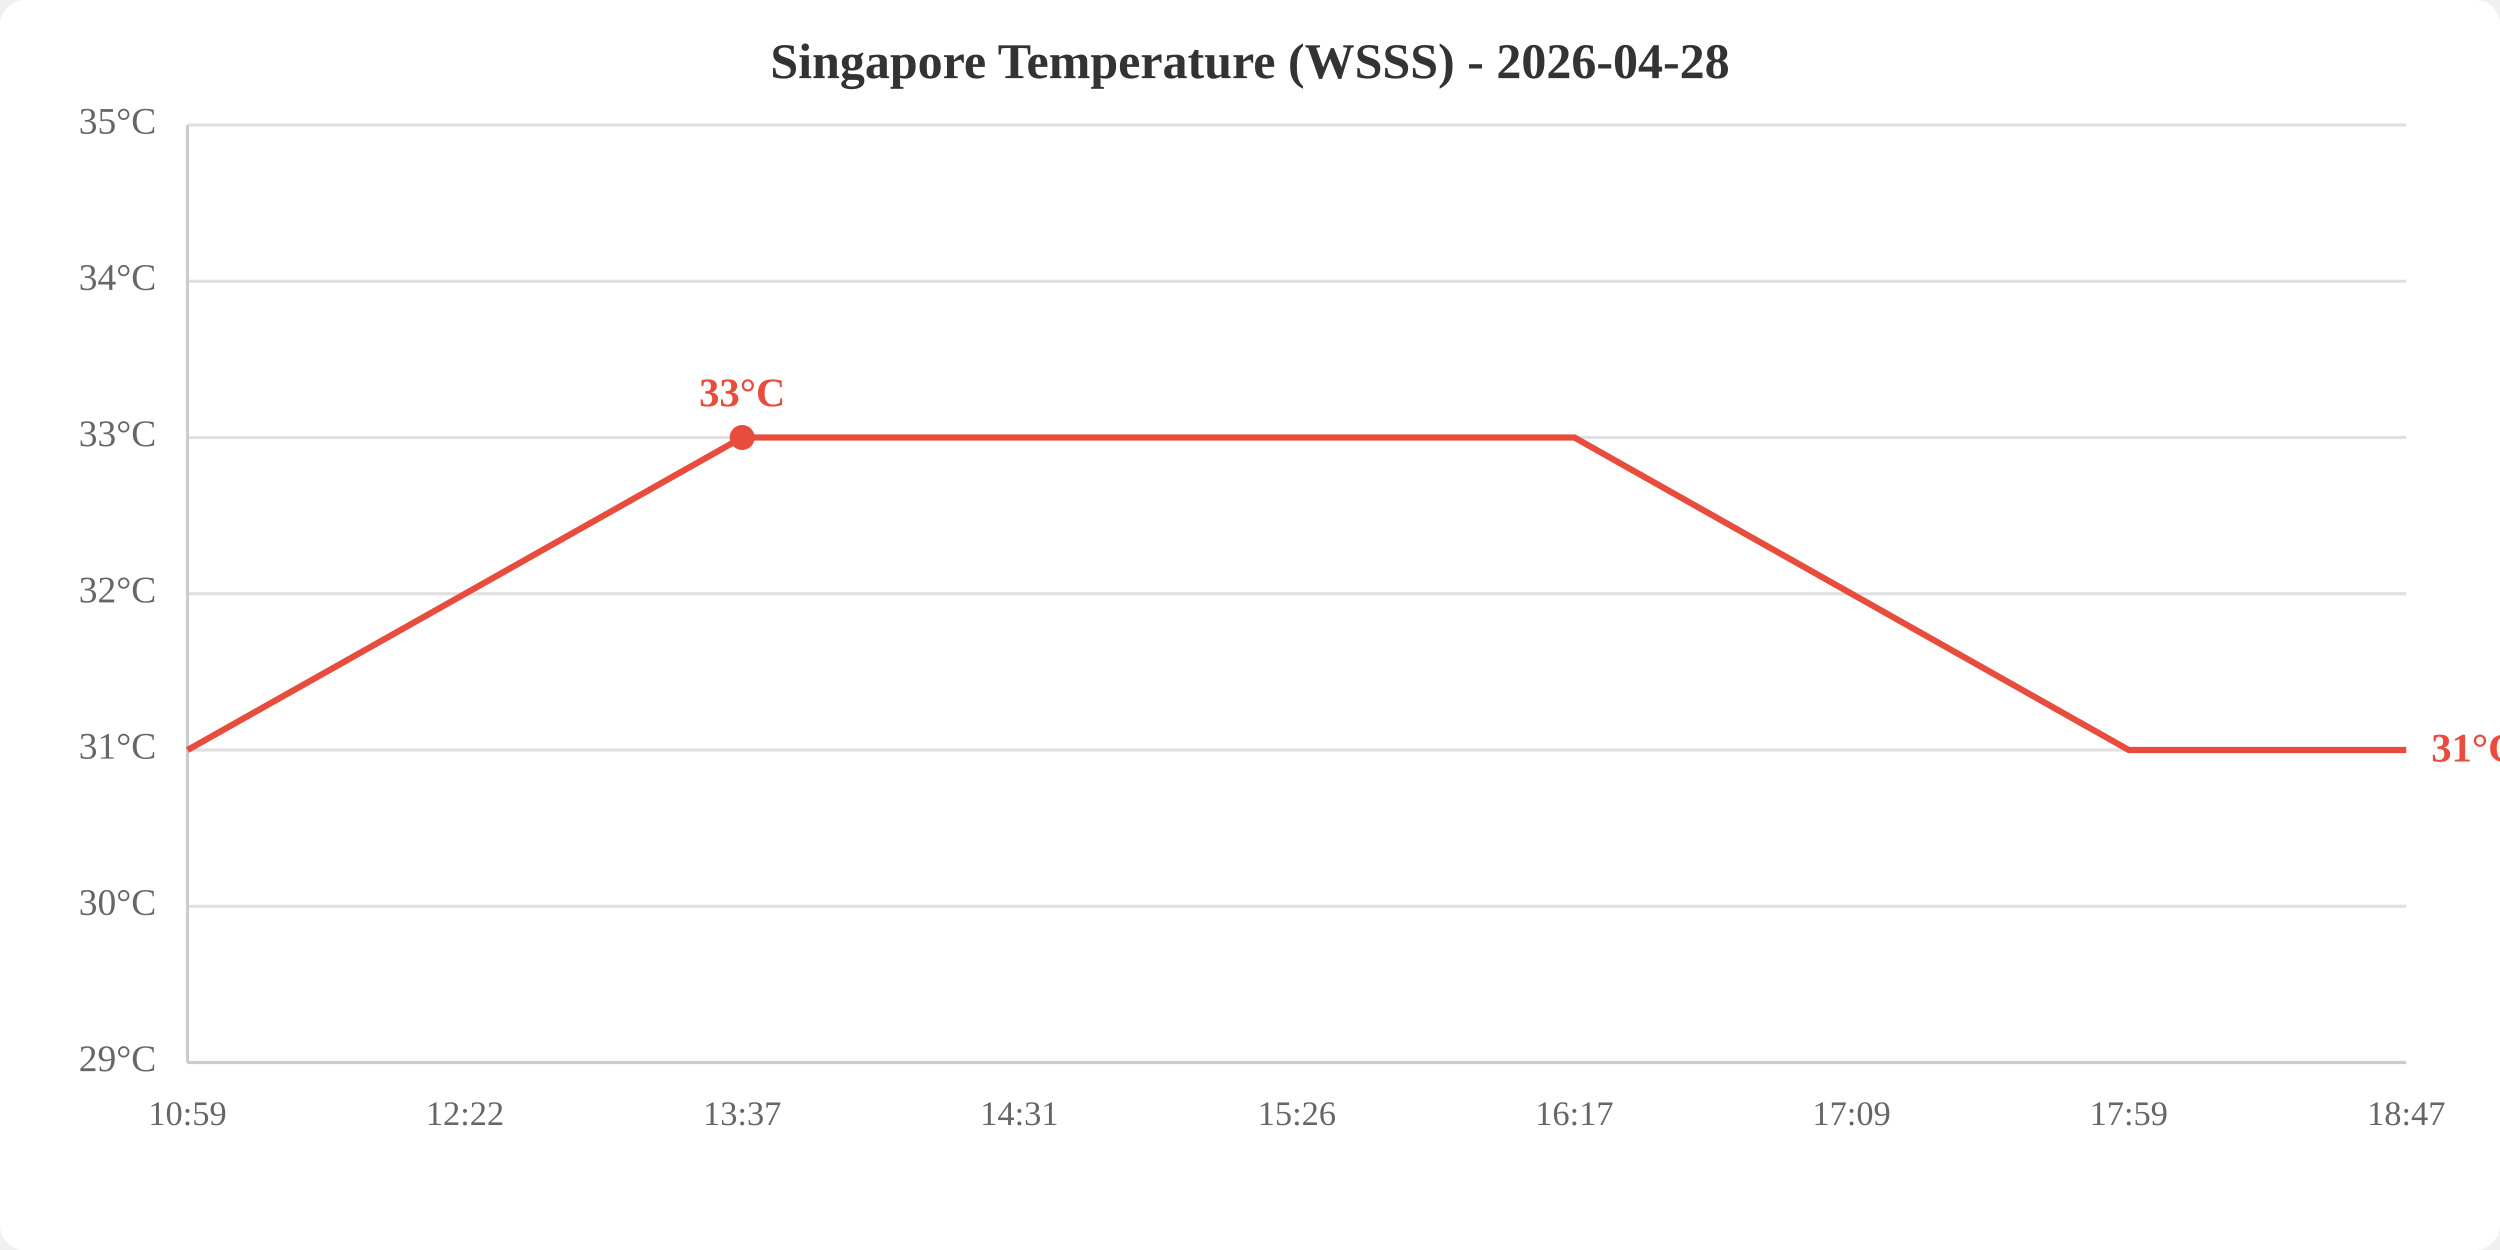
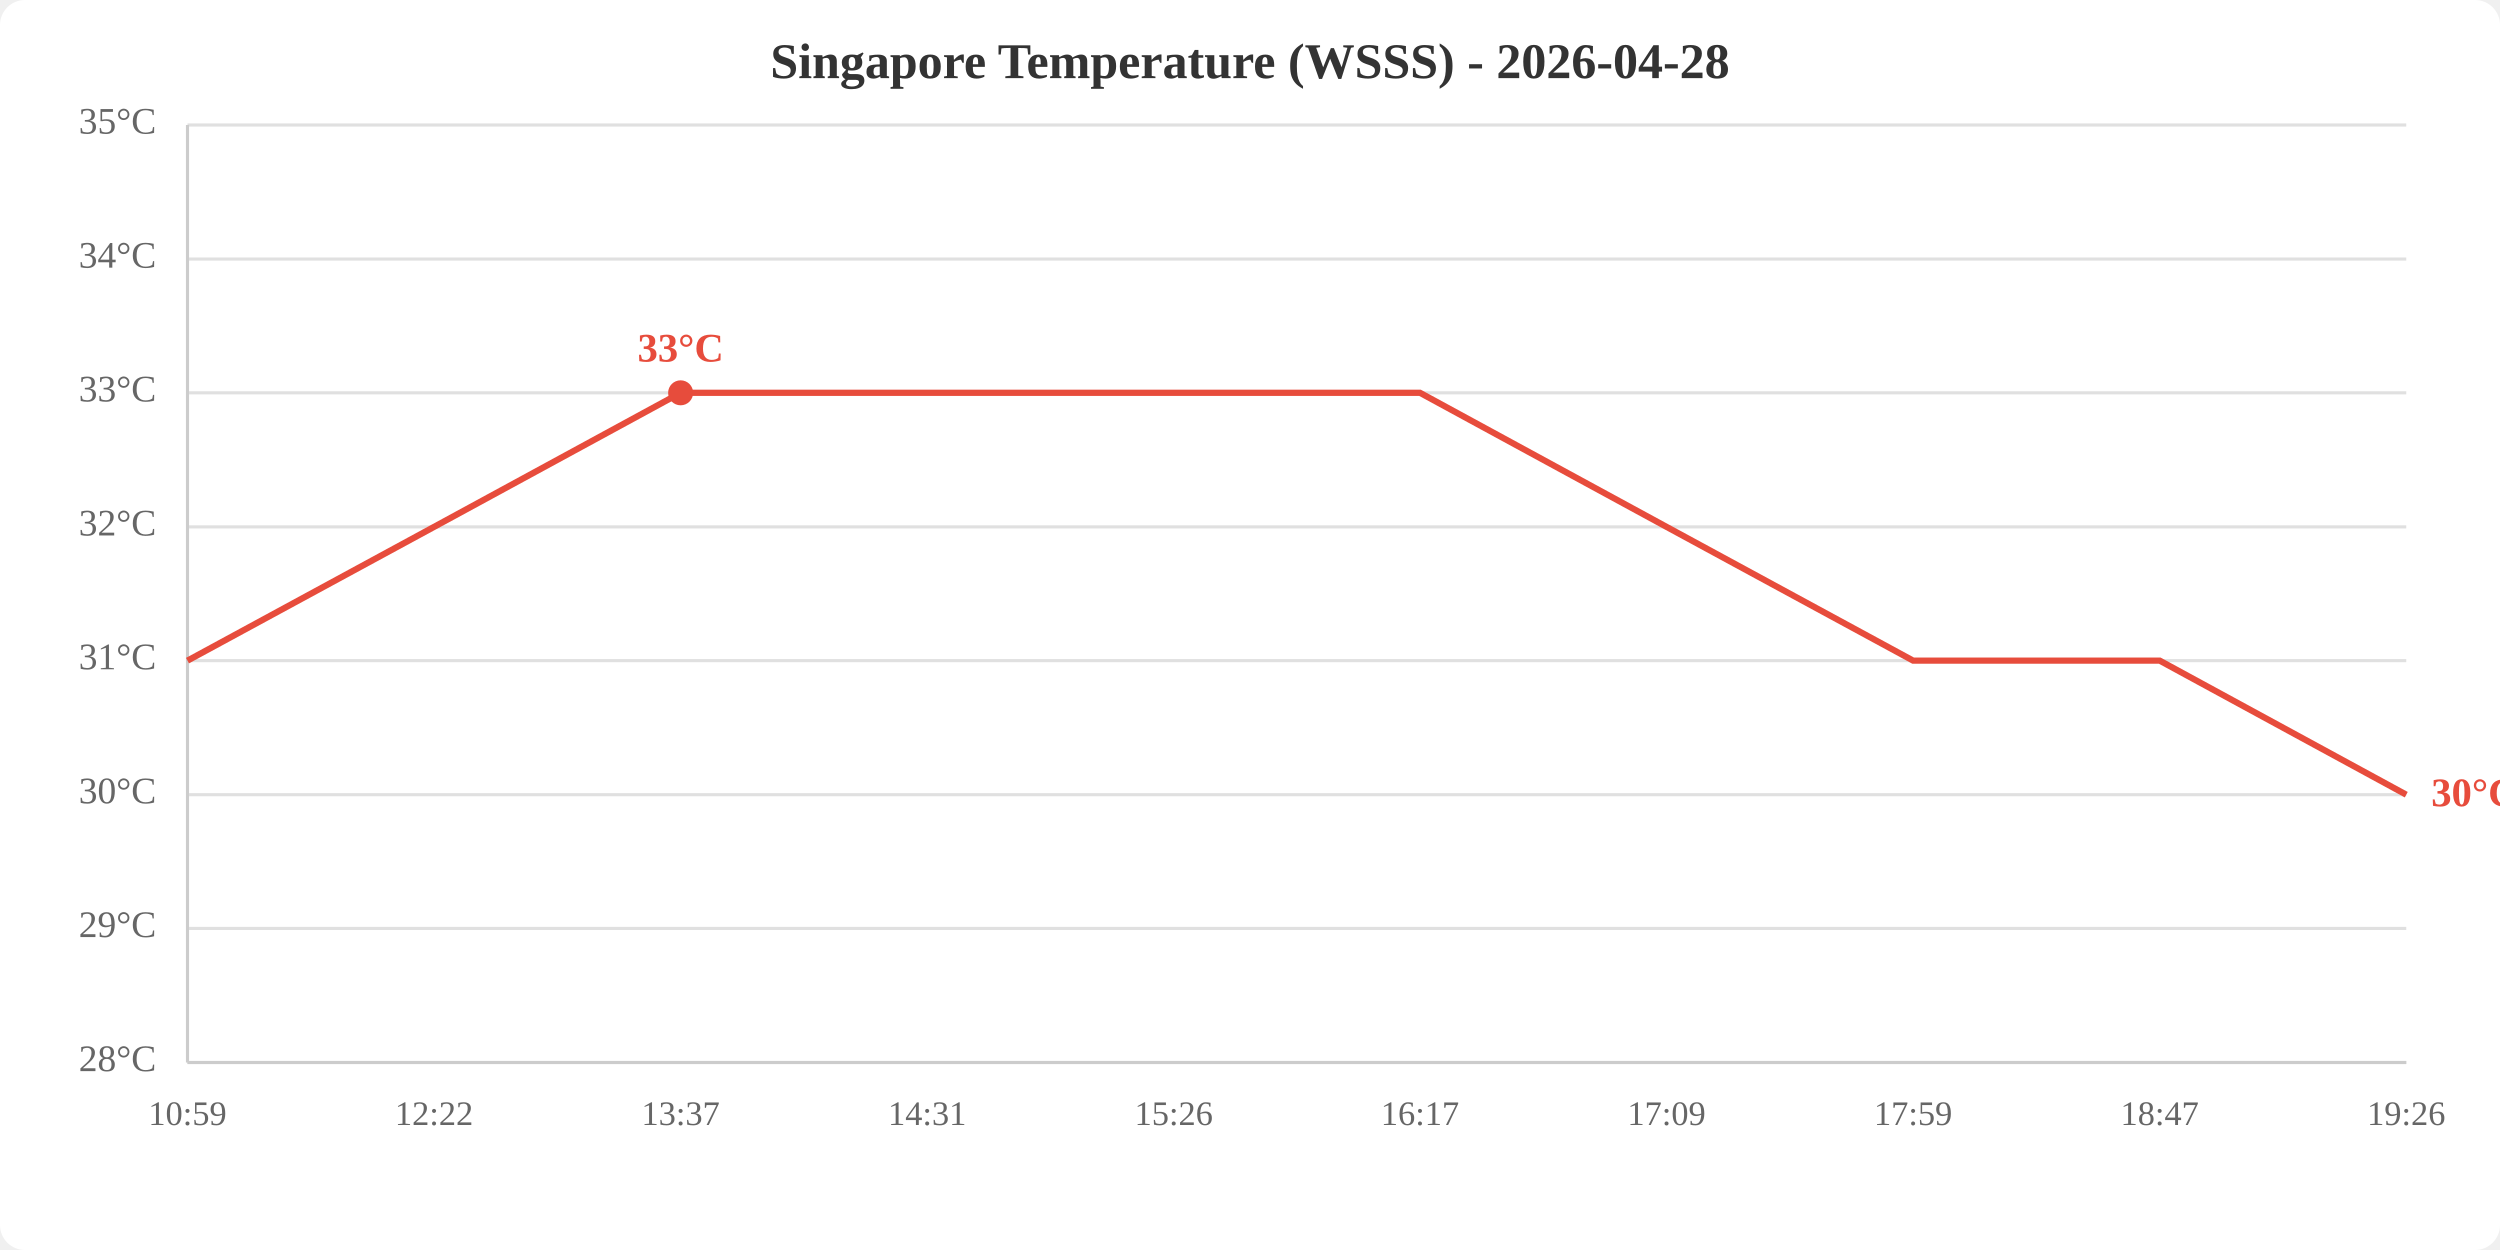
<svg xmlns="http://www.w3.org/2000/svg" viewBox="0 0 800 400" width="800" height="400">
  <rect width="800" height="400" fill="white" rx="8" />
  <text x="400.0" y="25" text-anchor="middle" font-size="16" font-weight="bold" fill="#333">Singapore Temperature (WSSS) - 2026-04-28</text>
  <line x1="60" y1="340.0" x2="770" y2="340.0" stroke="#e0e0e0" stroke-width="1" />
-   <line x1="60" y1="290.0" x2="770" y2="290.0" stroke="#e0e0e0" stroke-width="1" />
-   <line x1="60" y1="240.0" x2="770" y2="240.0" stroke="#e0e0e0" stroke-width="1" />
-   <line x1="60" y1="190.0" x2="770" y2="190.0" stroke="#e0e0e0" stroke-width="1" />
-   <line x1="60" y1="140.0" x2="770" y2="140.0" stroke="#e0e0e0" stroke-width="1" />
-   <line x1="60" y1="90.0" x2="770" y2="90.0" stroke="#e0e0e0" stroke-width="1" />
+   <line x1="60" y1="297.1" x2="770" y2="297.1" stroke="#e0e0e0" stroke-width="1" />
+   <line x1="60" y1="254.3" x2="770" y2="254.3" stroke="#e0e0e0" stroke-width="1" />
+   <line x1="60" y1="211.4" x2="770" y2="211.4" stroke="#e0e0e0" stroke-width="1" />
+   <line x1="60" y1="168.6" x2="770" y2="168.6" stroke="#e0e0e0" stroke-width="1" />
+   <line x1="60" y1="125.7" x2="770" y2="125.7" stroke="#e0e0e0" stroke-width="1" />
+   <line x1="60" y1="82.9" x2="770" y2="82.9" stroke="#e0e0e0" stroke-width="1" />
  <line x1="60" y1="40.0" x2="770" y2="40.0" stroke="#e0e0e0" stroke-width="1" />
-   <text x="50" y="340.0" text-anchor="end" dominant-baseline="middle" fill="#666" font-size="12">29°C</text>
-   <text x="50" y="290.0" text-anchor="end" dominant-baseline="middle" fill="#666" font-size="12">30°C</text>
-   <text x="50" y="240.0" text-anchor="end" dominant-baseline="middle" fill="#666" font-size="12">31°C</text>
-   <text x="50" y="190.0" text-anchor="end" dominant-baseline="middle" fill="#666" font-size="12">32°C</text>
-   <text x="50" y="140.0" text-anchor="end" dominant-baseline="middle" fill="#666" font-size="12">33°C</text>
-   <text x="50" y="90.0" text-anchor="end" dominant-baseline="middle" fill="#666" font-size="12">34°C</text>
+   <text x="50" y="340.0" text-anchor="end" dominant-baseline="middle" fill="#666" font-size="12">28°C</text>
+   <text x="50" y="297.1" text-anchor="end" dominant-baseline="middle" fill="#666" font-size="12">29°C</text>
+   <text x="50" y="254.3" text-anchor="end" dominant-baseline="middle" fill="#666" font-size="12">30°C</text>
+   <text x="50" y="211.4" text-anchor="end" dominant-baseline="middle" fill="#666" font-size="12">31°C</text>
+   <text x="50" y="168.6" text-anchor="end" dominant-baseline="middle" fill="#666" font-size="12">32°C</text>
+   <text x="50" y="125.7" text-anchor="end" dominant-baseline="middle" fill="#666" font-size="12">33°C</text>
+   <text x="50" y="82.9" text-anchor="end" dominant-baseline="middle" fill="#666" font-size="12">34°C</text>
  <text x="50" y="40.0" text-anchor="end" dominant-baseline="middle" fill="#666" font-size="12">35°C</text>
  <text x="60.0" y="360" text-anchor="middle" fill="#666" font-size="11">10:59</text>
-   <text x="148.8" y="360" text-anchor="middle" fill="#666" font-size="11">12:22</text>
-   <text x="237.5" y="360" text-anchor="middle" fill="#666" font-size="11">13:37</text>
-   <text x="326.2" y="360" text-anchor="middle" fill="#666" font-size="11">14:31</text>
-   <text x="415.0" y="360" text-anchor="middle" fill="#666" font-size="11">15:26</text>
-   <text x="503.8" y="360" text-anchor="middle" fill="#666" font-size="11">16:17</text>
-   <text x="592.5" y="360" text-anchor="middle" fill="#666" font-size="11">17:09</text>
-   <text x="681.2" y="360" text-anchor="middle" fill="#666" font-size="11">17:59</text>
-   <text x="770.0" y="360" text-anchor="middle" fill="#666" font-size="11">18:47</text>
+   <text x="138.9" y="360" text-anchor="middle" fill="#666" font-size="11">12:22</text>
+   <text x="217.8" y="360" text-anchor="middle" fill="#666" font-size="11">13:37</text>
+   <text x="296.7" y="360" text-anchor="middle" fill="#666" font-size="11">14:31</text>
+   <text x="375.6" y="360" text-anchor="middle" fill="#666" font-size="11">15:26</text>
+   <text x="454.4" y="360" text-anchor="middle" fill="#666" font-size="11">16:17</text>
+   <text x="533.3" y="360" text-anchor="middle" fill="#666" font-size="11">17:09</text>
+   <text x="612.2" y="360" text-anchor="middle" fill="#666" font-size="11">17:59</text>
+   <text x="691.1" y="360" text-anchor="middle" fill="#666" font-size="11">18:47</text>
+   <text x="770.0" y="360" text-anchor="middle" fill="#666" font-size="11">19:26</text>
  <line x1="60" y1="40" x2="60" y2="340" stroke="#ccc" stroke-width="1" />
  <line x1="60" y1="340" x2="770" y2="340" stroke="#ccc" stroke-width="1" />
-   <polyline points="60.0,240.0 148.8,190.0 237.5,140.0 326.2,140.0 415.0,140.0 503.8,140.0 592.5,190.0 681.2,240.0 770.0,240.0" fill="none" stroke="#e74c3c" stroke-width="2" />
-   <circle cx="237.5" cy="140.0" r="4" fill="#e74c3c" />
-   <text x="237.5" y="130.0" text-anchor="middle" fill="#e74c3c" font-size="13" font-weight="bold">33°C</text>
-   <text x="778.0" y="240.0" fill="#e74c3c" font-size="13" font-weight="bold" dominant-baseline="middle">31°C</text>
+   <polyline points="60.0,211.4 138.9,168.6 217.8,125.7 296.7,125.7 375.6,125.7 454.4,125.7 533.3,168.6 612.2,211.4 691.1,211.4 770.0,254.3" fill="none" stroke="#e74c3c" stroke-width="2" />
+   <circle cx="217.8" cy="125.7" r="4" fill="#e74c3c" />
+   <text x="217.8" y="115.7" text-anchor="middle" fill="#e74c3c" font-size="13" font-weight="bold">33°C</text>
+   <text x="778.0" y="254.3" fill="#e74c3c" font-size="13" font-weight="bold" dominant-baseline="middle">30°C</text>
</svg>
